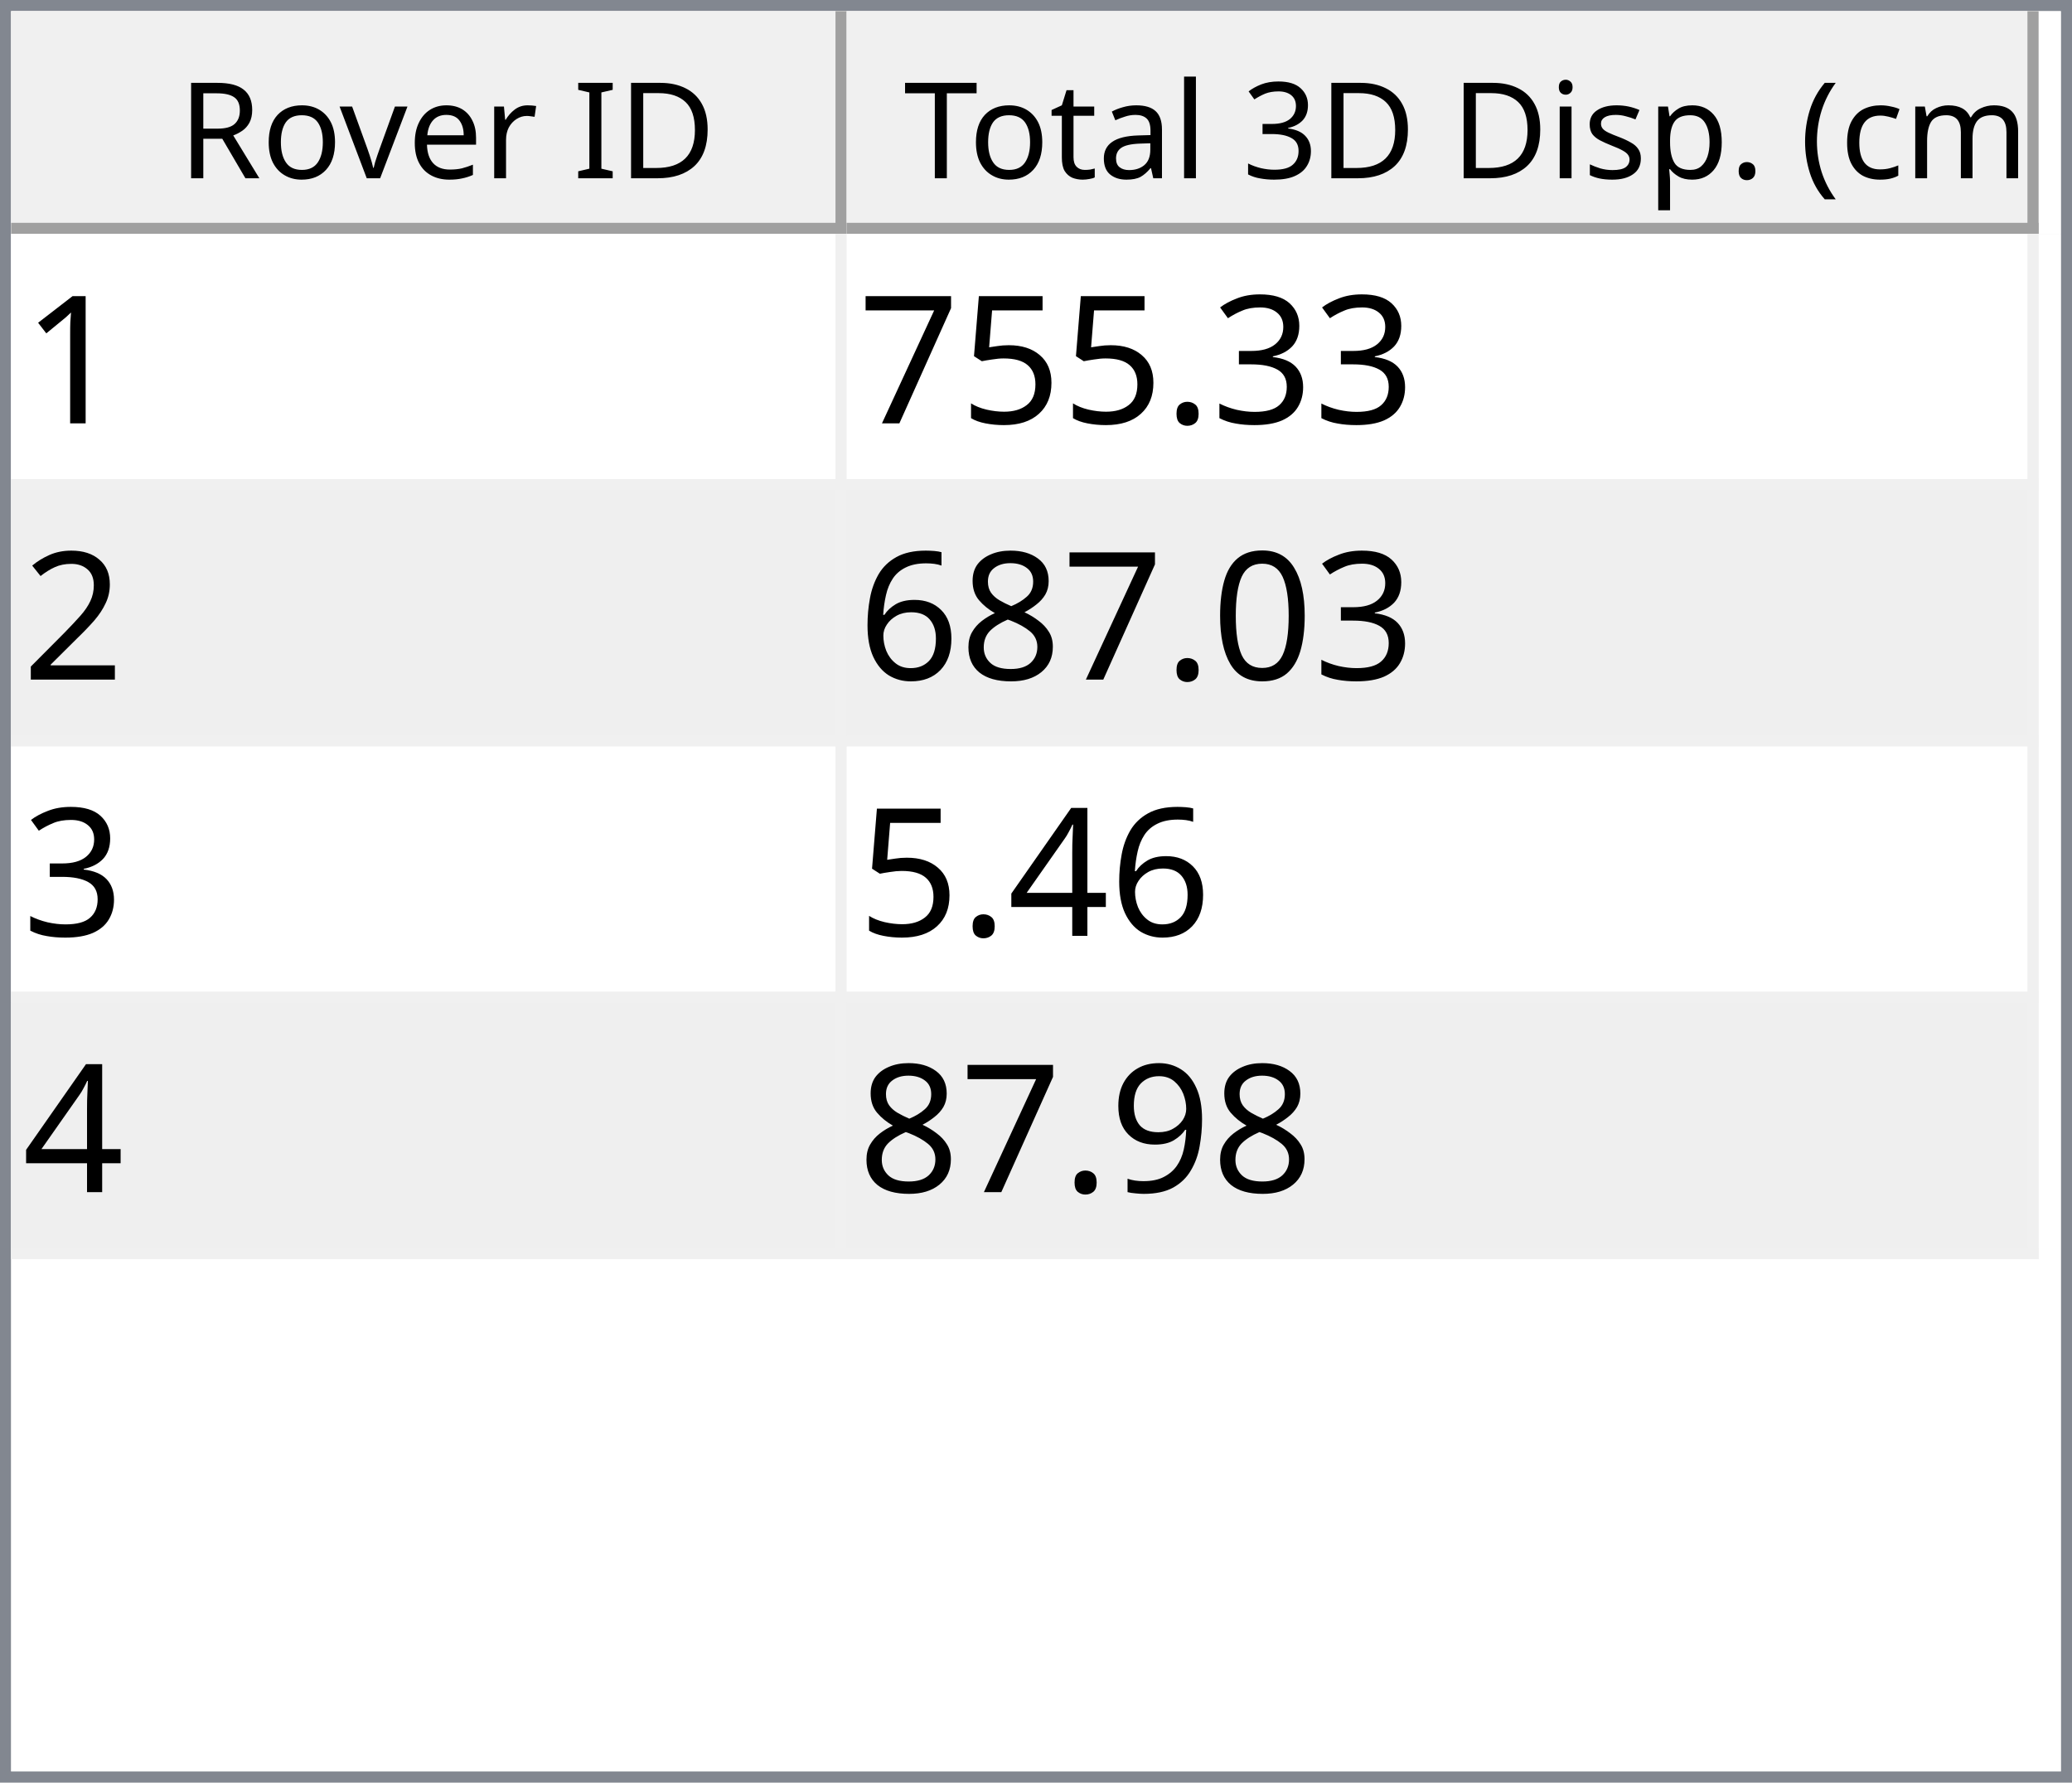
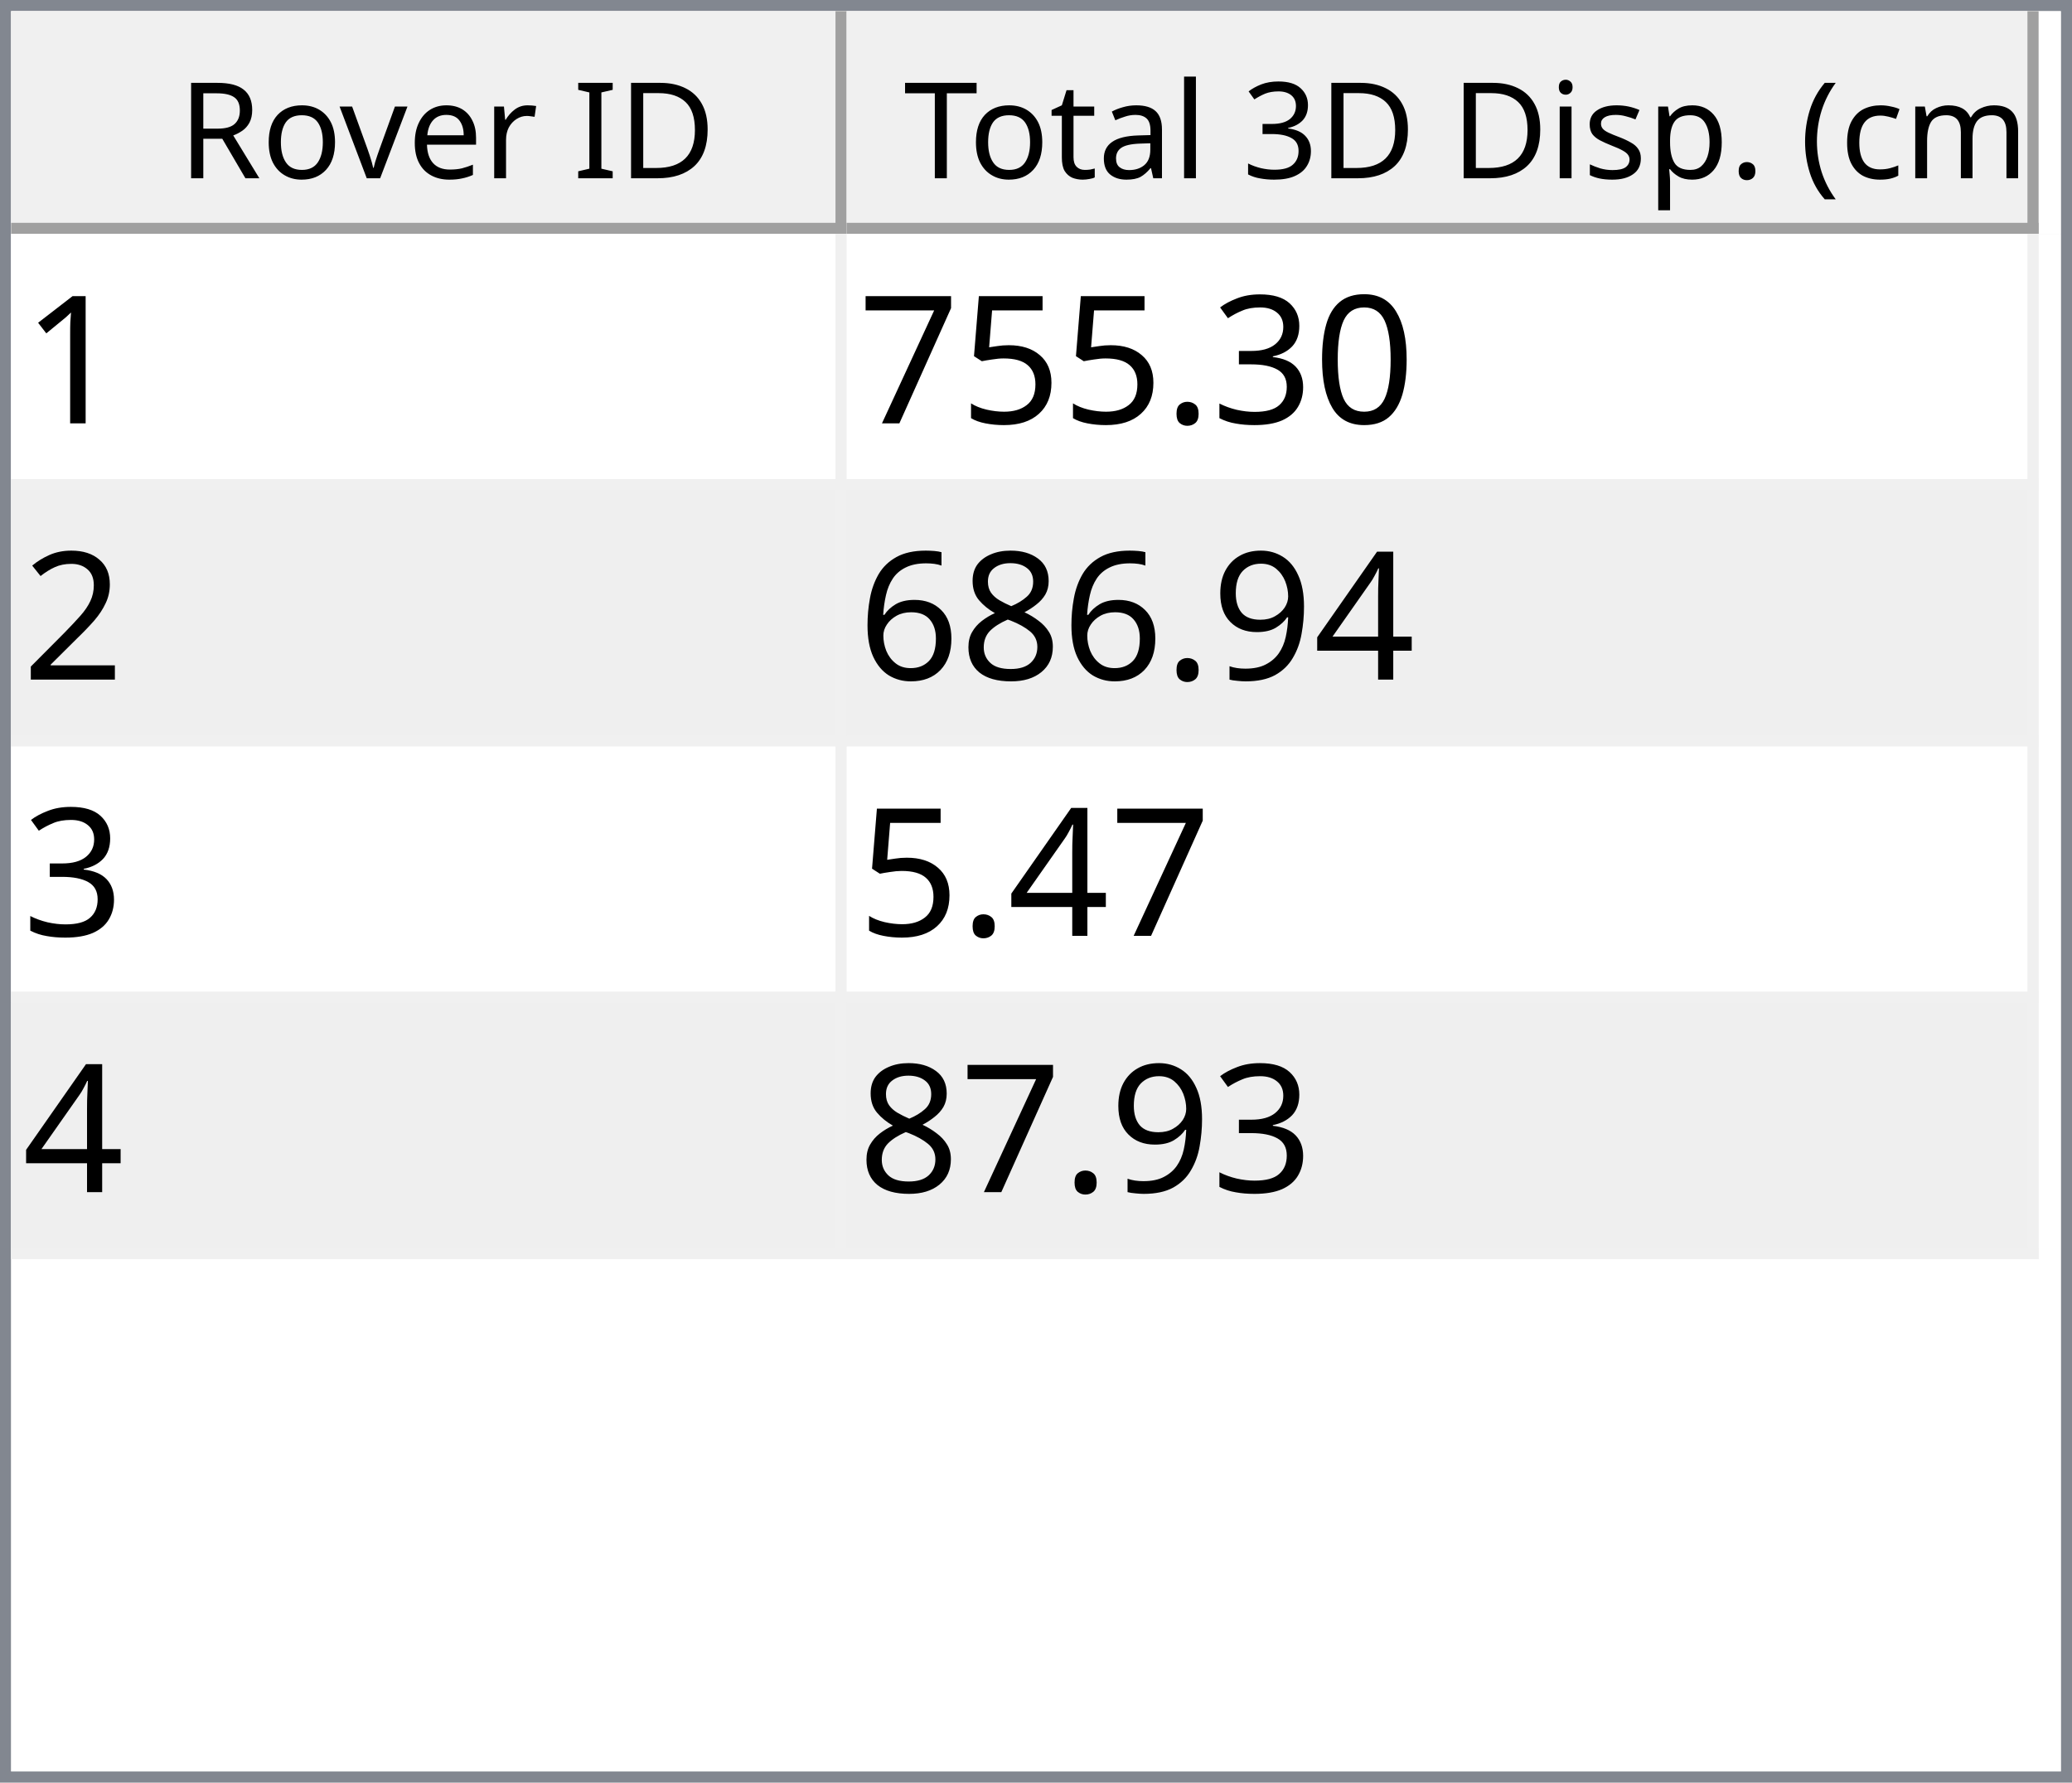
<svg xmlns="http://www.w3.org/2000/svg" style="fill-opacity:1; color-rendering:auto; color-interpolation:auto; text-rendering:auto; stroke:black; stroke-linecap:square; stroke-miterlimit:10; shape-rendering:auto; stroke-opacity:1; fill:black; stroke-dasharray:none; font-weight:normal; stroke-width:1; font-family:'Dialog'; font-style:normal; stroke-linejoin:miter; font-size:12px; stroke-dashoffset:0; image-rendering:auto;" width="186" height="160">
  <defs id="genericDefs" />
  <g>
    <defs id="defs1">
      <clipPath clipPathUnits="userSpaceOnUse" id="clipPath1">
        <path d="M0 0 L186 0 L186 160 L0 160 L0 0 Z" />
      </clipPath>
      <clipPath clipPathUnits="userSpaceOnUse" id="clipPath2">
        <path d="M0 0 L0 160 L186 160 L186 0 Z" />
      </clipPath>
      <clipPath clipPathUnits="userSpaceOnUse" id="clipPath3">
        <path d="M0 0 L0 20 L184 20 L184 0 Z" />
      </clipPath>
      <clipPath clipPathUnits="userSpaceOnUse" id="clipPath4">
        <path d="M0 0 L0 20 L75 20 L75 0 Z" />
      </clipPath>
      <clipPath clipPathUnits="userSpaceOnUse" id="clipPath5">
        <path d="M1 1 L1 19 L74 19 L74 1 Z" />
      </clipPath>
      <clipPath clipPathUnits="userSpaceOnUse" id="clipPath6">
        <path d="M0 0 L0 18 L73 18 L73 0 Z" />
      </clipPath>
      <clipPath clipPathUnits="userSpaceOnUse" id="clipPath7">
        <path d="M-0.5 -0.5 L-0.5 19.5 L74.5 19.5 L74.5 -0.5 Z" />
      </clipPath>
      <clipPath clipPathUnits="userSpaceOnUse" id="clipPath8">
        <path d="M0 0 L0 20 L107 20 L107 0 Z" />
      </clipPath>
      <clipPath clipPathUnits="userSpaceOnUse" id="clipPath9">
        <path d="M1 1 L1 19 L106 19 L106 1 Z" />
      </clipPath>
      <clipPath clipPathUnits="userSpaceOnUse" id="clipPath10">
        <path d="M0 0 L0 18 L105 18 L105 0 Z" />
      </clipPath>
      <clipPath clipPathUnits="userSpaceOnUse" id="clipPath11">
        <path d="M-0.5 -0.5 L-0.5 19.5 L106.5 19.5 L106.5 -0.5 Z" />
      </clipPath>
      <clipPath clipPathUnits="userSpaceOnUse" id="clipPath12">
        <path d="M0 0 L0 138 L184 138 L184 0 Z" />
      </clipPath>
      <clipPath clipPathUnits="userSpaceOnUse" id="clipPath13">
        <path d="M0 0 L0 92 L182 92 L182 0 Z" />
      </clipPath>
      <clipPath clipPathUnits="userSpaceOnUse" id="clipPath14">
        <path d="M-0.5 -0.5 L-0.5 91.5 L181.5 91.5 L181.5 -0.5 Z" />
      </clipPath>
      <clipPath clipPathUnits="userSpaceOnUse" id="clipPath15">
        <path d="M0 0 L0 22 L74 22 L74 0 Z" />
      </clipPath>
      <clipPath clipPathUnits="userSpaceOnUse" id="clipPath16">
        <path d="M0 0 L0 22 L106 22 L106 0 Z" />
      </clipPath>
      <font horiz-adv-x="64.551" id="font1">
        <font-face ascent="107.91" descent="25.098" units-per-em="100" style="font-style:normal; font-family:Segoe UI; font-weight:normal;" />
        <missing-glyph horiz-adv-x="64.551" d="M8.109 0 L8.109 68.266 L56.453 68.266 L56.453 0 L8.109 0 ZM15.328 7.234 L49.219 7.234 L49.219 61.031 L15.328 61.031 L15.328 7.234 Z" />
        <glyph unicode="D" horiz-adv-x="70.117" d="M9.188 0 L9.188 70.016 L28.516 70.016 Q65.531 70.016 65.531 35.891 Q65.531 19.672 55.25 9.836 Q44.969 0 27.734 0 L9.188 0 ZM17.391 62.594 L17.391 7.422 L27.828 7.422 Q41.609 7.422 49.273 14.797 Q56.938 22.172 56.938 35.688 Q56.938 62.594 28.328 62.594 L17.391 62.594 Z" />
        <glyph unicode="I" horiz-adv-x="26.611" d="M17.391 0 L9.188 0 L9.188 70.016 L17.391 70.016 L17.391 0 Z" />
        <glyph unicode=" " horiz-adv-x="27.393" d="" />
        <glyph unicode="r" horiz-adv-x="34.766" d="M34.188 41.891 Q32.078 43.5 28.125 43.5 Q23 43.5 19.555 38.672 Q16.109 33.844 16.109 25.484 L16.109 0 L8.109 0 L8.109 50 L16.109 50 L16.109 39.703 L16.312 39.703 Q18.016 44.969 21.531 47.922 Q25.047 50.875 29.391 50.875 Q32.516 50.875 34.188 50.203 L34.188 41.891 Z" />
        <glyph unicode="e" horiz-adv-x="52.295" d="M48.297 23 L12.984 23 Q13.188 14.656 17.484 10.109 Q21.781 5.562 29.297 5.562 Q37.75 5.562 44.828 11.141 L44.828 3.609 Q38.234 -1.172 27.391 -1.172 Q16.797 -1.172 10.742 5.641 Q4.688 12.453 4.688 24.812 Q4.688 36.469 11.305 43.82 Q17.922 51.172 27.734 51.172 Q37.547 51.172 42.922 44.828 Q48.297 38.484 48.297 27.203 L48.297 23 ZM40.094 29.781 Q40.047 36.719 36.75 40.578 Q33.453 44.438 27.594 44.438 Q21.922 44.438 17.969 40.383 Q14.016 36.328 13.094 29.781 L40.094 29.781 Z" />
        <glyph unicode="v" horiz-adv-x="47.9" d="M47.406 50 L27.484 0 L19.625 0 L0.688 50 L9.469 50 L22.172 13.672 Q23.578 9.672 23.922 6.688 L24.125 6.688 Q24.609 10.453 25.688 13.484 L38.969 50 L47.406 50 Z" />
        <glyph unicode="o" horiz-adv-x="58.594" d="M29 -1.172 Q17.922 -1.172 11.305 5.836 Q4.688 12.844 4.688 24.422 Q4.688 37.016 11.57 44.094 Q18.453 51.172 30.172 51.172 Q41.359 51.172 47.633 44.289 Q53.906 37.406 53.906 25.203 Q53.906 13.234 47.141 6.031 Q40.375 -1.172 29 -1.172 ZM29.594 44.438 Q21.875 44.438 17.383 39.188 Q12.891 33.938 12.891 24.703 Q12.891 15.828 17.43 10.695 Q21.969 5.562 29.594 5.562 Q37.359 5.562 41.531 10.594 Q45.703 15.625 45.703 24.906 Q45.703 34.281 41.531 39.359 Q37.359 44.438 29.594 44.438 Z" />
        <glyph unicode="R" horiz-adv-x="59.814" d="M59.375 0 L49.609 0 L37.891 19.625 Q36.281 22.359 34.766 24.289 Q33.25 26.219 31.664 27.438 Q30.078 28.656 28.25 29.219 Q26.422 29.781 24.125 29.781 L17.391 29.781 L17.391 0 L9.188 0 L9.188 70.016 L30.078 70.016 Q34.672 70.016 38.555 68.867 Q42.438 67.719 45.289 65.375 Q48.141 63.031 49.758 59.547 Q51.375 56.062 51.375 51.375 Q51.375 47.703 50.273 44.656 Q49.172 41.609 47.148 39.211 Q45.125 36.812 42.266 35.133 Q39.406 33.453 35.844 32.516 L35.844 32.328 Q37.594 31.547 38.891 30.547 Q40.188 29.547 41.359 28.18 Q42.531 26.812 43.68 25.078 Q44.828 23.344 46.234 21.047 L59.375 0 ZM17.391 62.594 L17.391 37.203 L28.516 37.203 Q31.594 37.203 34.203 38.133 Q36.812 39.062 38.719 40.797 Q40.625 42.531 41.703 45.047 Q42.781 47.562 42.781 50.688 Q42.781 56.297 39.141 59.445 Q35.5 62.594 28.609 62.594 L17.391 62.594 Z" />
        <glyph unicode=")" horiz-adv-x="30.176" d="M8.297 -15.922 L1.172 -15.922 Q16.406 2.344 16.406 26.812 Q16.406 51.469 1.078 70.016 L8.297 70.016 Q23.531 52.156 23.531 26.703 Q23.531 1.375 8.297 -15.922 Z" />
        <glyph unicode="m" horiz-adv-x="86.133" d="M79.109 0 L71.094 0 L71.094 28.719 Q71.094 37.016 68.531 40.727 Q65.969 44.438 59.906 44.438 Q54.781 44.438 51.195 39.75 Q47.609 35.062 47.609 28.516 L47.609 0 L39.594 0 L39.594 29.688 Q39.594 44.438 28.219 44.438 Q22.953 44.438 19.531 40.016 Q16.109 35.594 16.109 28.516 L16.109 0 L8.109 0 L8.109 50 L16.109 50 L16.109 42.094 L16.312 42.094 Q21.625 51.172 31.844 51.172 Q36.969 51.172 40.773 48.312 Q44.578 45.453 46 40.828 Q51.562 51.172 62.594 51.172 Q79.109 51.172 79.109 30.812 L79.109 0 Z" />
        <glyph unicode="c" horiz-adv-x="46.191" d="M42.188 2.297 Q36.422 -1.172 28.516 -1.172 Q17.828 -1.172 11.258 5.789 Q4.688 12.75 4.688 23.828 Q4.688 36.188 11.766 43.68 Q18.844 51.172 30.672 51.172 Q37.25 51.172 42.281 48.734 L42.281 40.531 Q36.719 44.438 30.375 44.438 Q22.703 44.438 17.797 38.945 Q12.891 33.453 12.891 24.516 Q12.891 15.719 17.508 10.641 Q22.125 5.562 29.891 5.562 Q36.422 5.562 42.188 9.906 L42.188 2.297 Z" />
        <glyph unicode="(" horiz-adv-x="30.176" d="M29.109 -15.922 L21.969 -15.922 Q6.844 1.375 6.844 26.703 Q6.844 52.156 21.969 70.016 L29.203 70.016 Q13.875 51.469 13.875 26.812 Q13.875 2.344 29.109 -15.922 Z" />
        <glyph unicode="." horiz-adv-x="21.68" d="M10.891 -1.078 Q8.641 -1.078 7.055 0.539 Q5.469 2.156 5.469 4.391 Q5.469 6.641 7.055 8.273 Q8.641 9.906 10.891 9.906 Q13.188 9.906 14.797 8.273 Q16.406 6.641 16.406 4.391 Q16.406 2.156 14.797 0.539 Q13.188 -1.078 10.891 -1.078 Z" />
        <glyph unicode="p" horiz-adv-x="58.789" d="M16.312 7.234 L16.109 7.234 L16.109 -23 L8.109 -23 L8.109 50 L16.109 50 L16.109 41.219 L16.312 41.219 Q22.219 51.172 33.594 51.172 Q43.266 51.172 48.688 44.461 Q54.109 37.75 54.109 26.469 Q54.109 13.922 48 6.375 Q41.891 -1.172 31.297 -1.172 Q21.578 -1.172 16.312 7.234 ZM16.109 27.391 L16.109 20.406 Q16.109 14.203 20.141 9.883 Q24.172 5.562 30.375 5.562 Q37.641 5.562 41.773 11.133 Q45.906 16.703 45.906 26.609 Q45.906 34.969 42.047 39.703 Q38.188 44.438 31.594 44.438 Q24.609 44.438 20.359 39.578 Q16.109 34.719 16.109 27.391 Z" />
        <glyph unicode="s" horiz-adv-x="42.432" d="M5.078 1.812 L5.078 10.406 Q11.625 5.562 19.484 5.562 Q30.031 5.562 30.031 12.594 Q30.031 14.594 29.125 15.992 Q28.219 17.391 26.68 18.461 Q25.141 19.531 23.07 20.383 Q21 21.234 18.609 22.172 Q15.281 23.484 12.766 24.828 Q10.25 26.172 8.57 27.859 Q6.891 29.547 6.031 31.695 Q5.172 33.844 5.172 36.719 Q5.172 40.234 6.789 42.945 Q8.406 45.656 11.086 47.484 Q13.766 49.312 17.211 50.242 Q20.656 51.172 24.312 51.172 Q30.812 51.172 35.938 48.922 L35.938 40.828 Q30.422 44.438 23.25 44.438 Q21 44.438 19.195 43.922 Q17.391 43.406 16.094 42.477 Q14.797 41.547 14.086 40.258 Q13.375 38.969 13.375 37.406 Q13.375 35.453 14.086 34.133 Q14.797 32.812 16.164 31.789 Q17.531 30.766 19.484 29.938 Q21.438 29.109 23.922 28.125 Q27.25 26.859 29.883 25.516 Q32.516 24.172 34.375 22.484 Q36.234 20.797 37.234 18.602 Q38.234 16.406 38.234 13.375 Q38.234 9.672 36.602 6.938 Q34.969 4.203 32.234 2.398 Q29.5 0.594 25.93 -0.289 Q22.359 -1.172 18.453 -1.172 Q10.75 -1.172 5.078 1.812 Z" />
        <glyph unicode="i" horiz-adv-x="24.219" d="M12.203 62.703 Q10.062 62.703 8.547 64.164 Q7.031 65.625 7.031 67.875 Q7.031 70.125 8.547 71.609 Q10.062 73.094 12.203 73.094 Q14.406 73.094 15.945 71.609 Q17.484 70.125 17.484 67.875 Q17.484 65.719 15.945 64.211 Q14.406 62.703 12.203 62.703 ZM16.109 0 L8.109 0 L8.109 50 L16.109 50 L16.109 0 Z" />
        <glyph unicode="3" horiz-adv-x="53.906" d="M46.531 19.828 Q46.531 15.094 44.75 11.211 Q42.969 7.328 39.719 4.57 Q36.469 1.812 31.93 0.297 Q27.391 -1.219 21.922 -1.219 Q11.922 -1.219 6 2.594 L6 11.188 Q13.094 5.609 22.219 5.609 Q25.875 5.609 28.828 6.539 Q31.781 7.469 33.906 9.227 Q36.031 10.984 37.18 13.477 Q38.328 15.969 38.328 19.094 Q38.328 32.812 18.797 32.812 L12.984 32.812 L12.984 39.594 L18.5 39.594 Q35.797 39.594 35.797 52.484 Q35.797 64.406 22.609 64.406 Q15.188 64.406 8.688 59.422 L8.688 67.188 Q15.375 71.188 24.609 71.188 Q29 71.188 32.57 69.969 Q36.141 68.75 38.68 66.555 Q41.219 64.359 42.609 61.281 Q44 58.203 44 54.5 Q44 40.672 30.031 36.719 L30.031 36.531 Q33.594 36.141 36.625 34.797 Q39.656 33.453 41.852 31.305 Q44.047 29.156 45.289 26.25 Q46.531 23.344 46.531 19.828 Z" />
        <glyph unicode="l" horiz-adv-x="24.219" d="M16.109 0 L8.109 0 L8.109 74.031 L16.109 74.031 L16.109 0 Z" />
        <glyph unicode="a" horiz-adv-x="50.879" d="M43.891 0 L35.891 0 L35.891 7.812 L35.688 7.812 Q30.469 -1.172 20.312 -1.172 Q12.844 -1.172 8.617 2.781 Q4.391 6.734 4.391 13.281 Q4.391 27.297 20.906 29.594 L35.891 31.688 Q35.891 44.438 25.594 44.438 Q16.547 44.438 9.281 38.281 L9.281 46.484 Q16.656 51.172 26.266 51.172 Q43.891 51.172 43.891 32.516 L43.891 0 ZM35.891 25.297 L23.828 23.641 Q18.266 22.859 15.43 20.875 Q12.594 18.891 12.594 13.875 Q12.594 10.203 15.211 7.883 Q17.828 5.562 22.172 5.562 Q28.125 5.562 32.008 9.742 Q35.891 13.922 35.891 20.312 L35.891 25.297 Z" />
        <glyph unicode="t" horiz-adv-x="33.887" d="M31.297 0.484 Q28.469 -1.078 23.828 -1.078 Q10.688 -1.078 10.688 13.578 L10.688 43.172 L2.094 43.172 L2.094 50 L10.688 50 L10.688 62.203 L18.703 64.797 L18.703 50 L31.297 50 L31.297 43.172 L18.703 43.172 L18.703 14.984 Q18.703 9.969 20.414 7.82 Q22.125 5.672 26.078 5.672 Q29.109 5.672 31.297 7.328 L31.297 0.484 Z" />
        <glyph unicode="T" horiz-adv-x="52.393" d="M50.594 62.594 L30.375 62.594 L30.375 0 L22.172 0 L22.172 62.594 L2 62.594 L2 70.016 L50.594 70.016 L50.594 62.594 Z" />
      </font>
      <font horiz-adv-x="75.0" id="font2">
        <font-face ascent="100.537" descent="21.973" units-per-em="100" style="font-style:normal; font-family:sans-serif; font-weight:normal;" />
        <missing-glyph horiz-adv-x="75.0" d="M12.5 0 L12.5 62.5 L62.5 62.5 L62.5 0 L12.5 0 ZM14.062 1.562 L60.938 1.562 L60.938 60.938 L14.062 60.938 L14.062 1.562 Z" />
        <glyph unicode="1" horiz-adv-x="55.615" d="M37.25 0 L28.469 0 L28.469 56 Q25.297 52.984 20.141 49.953 Q14.984 46.922 10.891 45.406 L10.891 53.906 Q18.266 57.375 23.781 62.305 Q29.297 67.234 31.594 71.875 L37.25 71.875 L37.25 0 Z" />
+         <glyph unicode="0" horiz-adv-x="55.615" d="M4.156 35.297 Q4.156 48 6.766 55.742 Q9.375 63.484 14.523 67.68 Q19.672 71.875 27.484 71.875 Q33.25 71.875 37.594 69.555 Q41.938 67.234 44.773 62.867 Q47.609 58.5 49.219 52.227 Q50.828 45.953 50.828 35.297 Q50.828 22.703 48.242 14.969 Q45.656 7.234 40.508 3.008 Q35.359 -1.219 27.484 -1.219 Q17.141 -1.219 11.234 6.203 Q4.156 15.141 4.156 35.297 ZM13.188 35.297 Q13.188 17.672 17.312 11.836 Q21.438 6 27.484 6 Q33.547 6 37.672 11.859 Q41.797 17.719 41.797 35.297 Q41.797 52.984 37.672 58.789 Q33.547 64.594 27.391 64.594 Q21.344 64.594 17.719 59.469 Q13.188 52.938 13.188 35.297 Z" />
        <glyph unicode="3" horiz-adv-x="55.615" d="M4.203 18.891 L12.984 20.062 Q14.5 12.594 18.141 9.297 Q21.781 6 27 6 Q33.203 6 37.477 10.297 Q41.75 14.594 41.75 20.953 Q41.75 27 37.797 30.93 Q33.844 34.859 27.734 34.859 Q25.25 34.859 21.531 33.891 L22.516 41.609 Q23.391 41.5 23.922 41.5 Q29.547 41.5 34.039 44.43 Q38.531 47.359 38.531 53.469 Q38.531 58.297 35.258 61.477 Q31.984 64.656 26.812 64.656 Q21.688 64.656 18.266 61.43 Q14.844 58.203 13.875 51.766 L5.078 53.328 Q6.688 62.156 12.398 67.016 Q18.109 71.875 26.609 71.875 Q32.469 71.875 37.398 69.359 Q42.328 66.844 44.945 62.5 Q47.562 58.156 47.562 53.266 Q47.562 48.641 45.07 44.828 Q42.578 41.016 37.703 38.766 Q44.047 37.312 47.562 32.695 Q51.078 28.078 51.078 21.141 Q51.078 11.766 44.242 5.25 Q37.406 -1.266 26.953 -1.266 Q17.531 -1.266 11.305 4.352 Q5.078 9.969 4.203 18.891 Z" />
        <glyph unicode="." horiz-adv-x="27.783" d="M9.078 0 L9.078 10.016 L19.094 10.016 L19.094 0 L9.078 0 Z" />
        <glyph unicode="5" horiz-adv-x="55.615" d="M4.156 18.75 L13.375 19.531 Q14.406 12.797 18.141 9.398 Q21.875 6 27.156 6 Q33.5 6 37.891 10.789 Q42.281 15.578 42.281 23.484 Q42.281 31 38.062 35.352 Q33.844 39.703 27 39.703 Q22.75 39.703 19.336 37.773 Q15.922 35.844 13.969 32.766 L5.719 33.844 L12.641 70.609 L48.25 70.609 L48.25 62.203 L19.672 62.203 L15.828 42.969 Q22.266 47.469 29.344 47.469 Q38.719 47.469 45.164 40.969 Q51.609 34.469 51.609 24.266 Q51.609 14.547 45.953 7.469 Q39.062 -1.219 27.156 -1.219 Q17.391 -1.219 11.211 4.25 Q5.031 9.719 4.156 18.75 Z" />
        <glyph unicode="7" horiz-adv-x="55.615" d="M4.734 62.203 L4.734 70.656 L51.078 70.656 L51.078 63.812 Q44.234 56.547 37.523 44.484 Q30.812 32.422 27.156 19.672 Q24.516 10.688 23.781 0 L14.75 0 Q14.891 8.453 18.062 20.414 Q21.234 32.375 27.172 43.484 Q33.109 54.594 39.797 62.203 L4.734 62.203 Z" />
        <glyph unicode="2" horiz-adv-x="55.615" d="M50.344 8.453 L50.344 0 L3.031 0 Q2.938 3.172 4.047 6.109 Q5.859 10.938 9.836 15.625 Q13.812 20.312 21.344 26.469 Q33.016 36.031 37.117 41.625 Q41.219 47.219 41.219 52.203 Q41.219 57.422 37.477 61.008 Q33.734 64.594 27.734 64.594 Q21.391 64.594 17.578 60.789 Q13.766 56.984 13.719 50.25 L4.688 51.172 Q5.609 61.281 11.664 66.578 Q17.719 71.875 27.938 71.875 Q38.234 71.875 44.242 66.164 Q50.25 60.453 50.25 52 Q50.25 47.703 48.492 43.555 Q46.734 39.406 42.656 34.812 Q38.578 30.219 29.109 22.219 Q21.188 15.578 18.945 13.211 Q16.703 10.844 15.234 8.453 L50.344 8.453 Z" />
-         <glyph unicode="0" horiz-adv-x="55.615" d="M4.156 35.297 Q4.156 48 6.766 55.742 Q9.375 63.484 14.523 67.68 Q19.672 71.875 27.484 71.875 Q33.25 71.875 37.594 69.555 Q41.938 67.234 44.773 62.867 Q47.609 58.5 49.219 52.227 Q50.828 45.953 50.828 35.297 Q50.828 22.703 48.242 14.969 Q45.656 7.234 40.508 3.008 Q35.359 -1.219 27.484 -1.219 Q17.141 -1.219 11.234 6.203 Q4.156 15.141 4.156 35.297 ZM13.188 35.297 Q13.188 17.672 17.312 11.836 Q21.438 6 27.484 6 Q33.547 6 37.672 11.859 Q41.797 17.719 41.797 35.297 Q41.797 52.984 37.672 58.789 Q33.547 64.594 27.391 64.594 Q21.344 64.594 17.719 59.469 Q13.188 52.938 13.188 35.297 Z" />
+         <glyph unicode="4" horiz-adv-x="55.615" d="M32.328 0 L32.328 17.141 L1.266 17.141 L1.266 25.203 L33.938 71.578 L41.109 71.578 L41.109 25.203 L50.781 25.203 L50.781 17.141 L41.109 17.141 L41.109 0 L32.328 0 ZM32.328 25.203 L32.328 57.469 L9.906 25.203 L32.328 25.203 Z" />
+         <glyph unicode="9" horiz-adv-x="55.615" d="M5.469 16.547 L13.922 17.328 Q14.984 11.375 18.016 8.688 Q21.047 6 25.781 6 Q29.828 6 32.883 7.859 Q35.938 9.719 37.891 12.82 Q39.844 15.922 41.164 21.195 Q42.484 26.469 42.484 31.938 Q42.484 32.516 42.438 33.688 Q39.797 29.5 35.234 26.883 Q30.672 24.266 25.344 24.266 Q16.453 24.266 10.305 30.711 Q4.156 37.156 4.156 47.703 Q4.156 58.594 10.578 65.234 Q17 71.875 26.656 71.875 Q33.641 71.875 39.43 68.117 Q45.219 64.359 48.219 57.398 Q51.219 50.438 51.219 37.25 Q51.219 23.531 48.242 15.406 Q45.266 7.281 39.383 3.031 Q33.5 -1.219 25.594 -1.219 Q17.188 -1.219 11.867 3.445 Q6.547 8.109 5.469 16.547 ZM41.453 48.141 Q41.453 55.719 37.43 60.156 Q33.406 64.594 27.734 64.594 Q21.875 64.594 17.531 59.812 Q13.188 55.031 13.188 47.406 Q13.188 40.578 17.312 36.305 Q21.438 32.031 27.484 32.031 Q33.594 32.031 37.523 36.305 Q41.453 40.578 41.453 48.141 Z" />
        <glyph unicode="8" horiz-adv-x="55.615" d="M17.672 38.812 Q12.203 40.828 9.57 44.539 Q6.938 48.25 6.938 53.422 Q6.938 61.234 12.555 66.555 Q18.172 71.875 27.484 71.875 Q36.859 71.875 42.578 66.43 Q48.297 60.984 48.297 53.172 Q48.297 48.188 45.68 44.508 Q43.062 40.828 37.75 38.812 Q44.344 36.672 47.781 31.883 Q51.219 27.094 51.219 20.453 Q51.219 11.281 44.727 5.031 Q38.234 -1.219 27.641 -1.219 Q17.047 -1.219 10.547 5.055 Q4.047 11.328 4.047 20.703 Q4.047 27.688 7.594 32.398 Q11.141 37.109 17.672 38.812 ZM15.922 53.719 Q15.922 48.641 19.195 45.414 Q22.469 42.188 27.688 42.188 Q32.766 42.188 36.016 45.383 Q39.266 48.578 39.266 53.219 Q39.266 58.062 35.914 61.359 Q32.562 64.656 27.594 64.656 Q22.562 64.656 19.242 61.43 Q15.922 58.203 15.922 53.719 ZM13.094 20.656 Q13.094 16.891 14.875 13.375 Q16.656 9.859 20.172 7.93 Q23.688 6 27.734 6 Q34.031 6 38.133 10.055 Q42.234 14.109 42.234 20.359 Q42.234 26.703 38.016 30.859 Q33.797 35.016 27.438 35.016 Q21.234 35.016 17.164 30.914 Q13.094 26.812 13.094 20.656 Z" />
        <glyph unicode="6" horiz-adv-x="55.615" d="M49.75 54.047 L41.016 53.375 Q39.844 58.547 37.703 60.891 Q34.125 64.656 28.906 64.656 Q24.703 64.656 21.531 62.312 Q17.391 59.281 14.992 53.469 Q12.594 47.656 12.5 36.922 Q15.672 41.75 20.266 44.094 Q24.859 46.438 29.891 46.438 Q38.672 46.438 44.852 39.969 Q51.031 33.5 51.031 23.25 Q51.031 16.5 48.125 10.719 Q45.219 4.938 40.141 1.859 Q35.062 -1.219 28.609 -1.219 Q17.625 -1.219 10.695 6.859 Q3.766 14.938 3.766 33.5 Q3.766 54.25 11.422 63.672 Q18.109 71.875 29.438 71.875 Q37.891 71.875 43.289 67.141 Q48.688 62.406 49.75 54.047 ZM13.875 23.188 Q13.875 18.656 15.797 14.508 Q17.719 10.359 21.188 8.18 Q24.656 6 28.469 6 Q34.031 6 38.039 10.492 Q42.047 14.984 42.047 22.703 Q42.047 30.125 38.086 34.398 Q34.125 38.672 28.125 38.672 Q22.172 38.672 18.023 34.398 Q13.875 30.125 13.875 23.188 Z" />
-         <glyph unicode="4" horiz-adv-x="55.615" d="M32.328 0 L32.328 17.141 L1.266 17.141 L1.266 25.203 L33.938 71.578 L41.109 71.578 L41.109 25.203 L50.781 25.203 L50.781 17.141 L41.109 17.141 L41.109 0 L32.328 0 ZM32.328 25.203 L32.328 57.469 L9.906 25.203 L32.328 25.203 Z" />
-         <glyph unicode="9" horiz-adv-x="55.615" d="M5.469 16.547 L13.922 17.328 Q14.984 11.375 18.016 8.688 Q21.047 6 25.781 6 Q29.828 6 32.883 7.859 Q35.938 9.719 37.891 12.82 Q39.844 15.922 41.164 21.195 Q42.484 26.469 42.484 31.938 Q42.484 32.516 42.438 33.688 Q39.797 29.5 35.234 26.883 Q30.672 24.266 25.344 24.266 Q16.453 24.266 10.305 30.711 Q4.156 37.156 4.156 47.703 Q4.156 58.594 10.578 65.234 Q17 71.875 26.656 71.875 Q33.641 71.875 39.43 68.117 Q45.219 64.359 48.219 57.398 Q51.219 50.438 51.219 37.25 Q51.219 23.531 48.242 15.406 Q45.266 7.281 39.383 3.031 Q33.5 -1.219 25.594 -1.219 Q17.188 -1.219 11.867 3.445 Q6.547 8.109 5.469 16.547 ZM41.453 48.141 Q41.453 55.719 37.43 60.156 Q33.406 64.594 27.734 64.594 Q21.875 64.594 17.531 59.812 Q13.188 55.031 13.188 47.406 Q13.188 40.578 17.312 36.305 Q21.438 32.031 27.484 32.031 Q33.594 32.031 37.523 36.305 Q41.453 40.578 41.453 48.141 Z" />
      </font>
    </defs>
    <g style="fill:white; stroke:white;">
      <rect x="0" y="0" width="186" style="clip-path:url(#clipPath1); stroke:none;" height="160" />
    </g>
    <g style="fill:white; text-rendering:optimizeSpeed; color-rendering:optimizeSpeed; image-rendering:optimizeSpeed; shape-rendering:crispEdges; stroke:white; color-interpolation:sRGB;">
      <rect x="0" width="186" height="160" y="0" style="stroke:none;" />
      <path style="stroke:none;" d="M0 160 L186 160 L186 0 L0 0 Z" />
    </g>
    <g style="fill:rgb(240,240,240); font-family:'Segoe UI'; stroke:rgb(240,240,240);">
      <rect x="0" y="0" width="186" style="clip-path:url(#clipPath2); stroke:none;" height="160" />
    </g>
    <g style="fill:rgb(130,135,144); font-family:'Segoe UI'; stroke:rgb(130,135,144);">
      <path d="M0 0 L186 0 L186 160 L0 160 L0 0 ZM1 1 L185 1 L185 159 L1 159 L1 1 Z" style="fill-rule:evenodd; clip-path:url(#clipPath2); stroke:none;" />
    </g>
    <g style="fill:white; font-family:'Segoe UI'; stroke:white;" transform="translate(1,1)">
      <rect x="0" y="0" width="184" style="clip-path:url(#clipPath3); stroke:none;" height="20" />
    </g>
    <g style="fill:rgb(240,240,240); font-family:'Segoe UI'; stroke:rgb(240,240,240);" transform="translate(1,1)">
      <rect x="0" y="0" width="75" style="clip-path:url(#clipPath4); stroke:none;" height="20" />
    </g>
    <g style="font-family:'Segoe UI';" transform="translate(2,2)">
      <text x="14" xml:space="preserve" y="14" style="clip-path:url(#clipPath6); stroke:none;">Rover ID</text>
    </g>
    <g style="fill:rgb(160,160,160); font-family:'Segoe UI'; stroke:rgb(160,160,160); stroke-linejoin:bevel;" transform="translate(1.5,1.5)">
      <line x1="74" x2="74" y1="0" style="fill:none; clip-path:url(#clipPath7);" y2="19" />
    </g>
    <g style="fill:rgb(160,160,160); font-family:'Segoe UI'; stroke:rgb(160,160,160); stroke-linejoin:bevel;" transform="matrix(1,0,0,1,1,1) translate(0.5,0.5)">
      <line x1="0" x2="74" y1="19" style="fill:none; clip-path:url(#clipPath7);" y2="19" />
    </g>
    <g style="fill:rgb(240,240,240); font-family:'Segoe UI'; stroke:rgb(240,240,240);" transform="translate(76,1)">
      <rect x="0" y="0" width="107" style="clip-path:url(#clipPath8); stroke:none;" height="20" />
    </g>
    <g style="font-family:'Segoe UI';" transform="translate(77,2)">
      <text x="1" xml:space="preserve" y="14" style="clip-path:url(#clipPath10); stroke:none;"> Total 3D Disp. (cm)</text>
    </g>
    <g style="fill:rgb(160,160,160); font-family:'Segoe UI'; stroke:rgb(160,160,160); stroke-linejoin:bevel;" transform="translate(76.5,1.5)">
      <line x1="106" x2="106" y1="0" style="fill:none; clip-path:url(#clipPath11);" y2="19" />
    </g>
    <g style="fill:rgb(160,160,160); font-family:'Segoe UI'; stroke:rgb(160,160,160); stroke-linejoin:bevel;" transform="matrix(1,0,0,1,76,1) translate(0.5,0.5)">
      <line x1="0" x2="106" y1="19" style="fill:none; clip-path:url(#clipPath11);" y2="19" />
    </g>
    <g style="fill:white; font-family:'Segoe UI'; stroke:white;" transform="translate(1,21)">
      <rect x="0" y="0" width="184" style="clip-path:url(#clipPath12); stroke:none;" height="138" />
    </g>
    <g style="fill:rgb(240,240,240); font-size:16px; font-family:sans-serif; stroke:rgb(240,240,240);" transform="translate(1,21)">
      <rect x="0" y="0" width="182" style="clip-path:url(#clipPath13); stroke:none;" height="92" />
      <line transform="translate(0.5,0.5)" x1="0" x2="181" y1="22" style="clip-path:url(#clipPath14); fill:none; stroke-linejoin:bevel;" y2="22" />
    </g>
    <g transform="matrix(1,0,0,1,1,21) translate(0.5,0.5)" style="fill:rgb(240,240,240); font-size:16px; font-family:sans-serif; stroke:rgb(240,240,240); stroke-linejoin:bevel;">
      <line x1="0" x2="181" y1="45" style="fill:none; clip-path:url(#clipPath14);" y2="45" />
    </g>
    <g transform="matrix(1,0,0,1,1,21) translate(0.5,0.5)" style="fill:rgb(240,240,240); font-size:16px; font-family:sans-serif; stroke:rgb(240,240,240); stroke-linejoin:bevel;">
      <line x1="0" x2="181" y1="68" style="fill:none; clip-path:url(#clipPath14);" y2="68" />
    </g>
    <g transform="matrix(1,0,0,1,1,21) translate(0.5,0.5)" style="fill:rgb(240,240,240); font-size:16px; font-family:sans-serif; stroke:rgb(240,240,240); stroke-linejoin:bevel;">
      <line x1="0" x2="181" y1="91" style="fill:none; clip-path:url(#clipPath14);" y2="91" />
    </g>
    <g transform="matrix(1,0,0,1,1,21) translate(0.5,0.5)" style="fill:rgb(240,240,240); font-size:16px; font-family:sans-serif; stroke:rgb(240,240,240); stroke-linejoin:bevel;">
      <line x1="74" x2="74" y1="0" style="fill:none; clip-path:url(#clipPath14);" y2="91" />
    </g>
    <g transform="matrix(1,0,0,1,1,21) translate(0.5,0.5)" style="fill:rgb(240,240,240); font-size:16px; font-family:sans-serif; stroke:rgb(240,240,240); stroke-linejoin:bevel;">
      <line x1="181" x2="181" y1="0" style="fill:none; clip-path:url(#clipPath14);" y2="91" />
    </g>
    <g style="fill:white; font-size:16px; font-family:sans-serif; stroke:white;" transform="matrix(1,0,0,1,1,21)">
      <rect x="0" y="0" width="74" style="clip-path:url(#clipPath15); stroke:none;" height="22" />
      <text x="1" y="17" style="fill:black; clip-path:url(#clipPath15); stroke:none;" xml:space="preserve">1</text>
    </g>
    <g style="fill:white; font-size:16px; font-family:sans-serif; stroke:white;" transform="matrix(1,0,0,1,1,21) translate(75,0)">
      <rect x="0" y="0" width="106" style="clip-path:url(#clipPath16); stroke:none;" height="22" />
-       <text x="1" y="17" style="fill:black; clip-path:url(#clipPath16); stroke:none;" xml:space="preserve">755.33</text>
+       <text x="1" y="17" style="fill:black; clip-path:url(#clipPath16); stroke:none;" xml:space="preserve">755.30</text>
    </g>
    <g style="fill:rgb(239,239,239); font-size:16px; font-family:sans-serif; stroke:rgb(239,239,239);" transform="matrix(1,0,0,1,1,21) translate(0,23)">
      <rect x="0" y="0" width="74" style="clip-path:url(#clipPath15); stroke:none;" height="22" />
      <text x="1" y="17" style="fill:black; clip-path:url(#clipPath15); stroke:none;" xml:space="preserve">2</text>
    </g>
    <g style="fill:rgb(239,239,239); font-size:16px; font-family:sans-serif; stroke:rgb(239,239,239);" transform="matrix(1,0,0,1,1,21) translate(75,23)">
      <rect x="0" y="0" width="106" style="clip-path:url(#clipPath16); stroke:none;" height="22" />
-       <text x="1" y="17" style="fill:black; clip-path:url(#clipPath16); stroke:none;" xml:space="preserve">687.03</text>
+       <text x="1" y="17" style="fill:black; clip-path:url(#clipPath16); stroke:none;" xml:space="preserve">686.94</text>
    </g>
    <g style="fill:white; font-size:16px; font-family:sans-serif; stroke:white;" transform="matrix(1,0,0,1,1,21) translate(0,46)">
      <rect x="0" y="0" width="74" style="clip-path:url(#clipPath15); stroke:none;" height="22" />
      <text x="1" y="17" style="fill:black; clip-path:url(#clipPath15); stroke:none;" xml:space="preserve">3</text>
    </g>
    <g style="fill:white; font-size:16px; font-family:sans-serif; stroke:white;" transform="matrix(1,0,0,1,1,21) translate(75,46)">
      <rect x="0" y="0" width="106" style="clip-path:url(#clipPath16); stroke:none;" height="22" />
-       <text x="1" y="17" style="fill:black; clip-path:url(#clipPath16); stroke:none;" xml:space="preserve">5.46</text>
+       <text x="1" y="17" style="fill:black; clip-path:url(#clipPath16); stroke:none;" xml:space="preserve">5.47</text>
    </g>
    <g style="fill:rgb(239,239,239); font-size:16px; font-family:sans-serif; stroke:rgb(239,239,239);" transform="matrix(1,0,0,1,1,21) translate(0,69)">
      <rect x="0" y="0" width="74" style="clip-path:url(#clipPath15); stroke:none;" height="22" />
      <text x="1" y="17" style="fill:black; clip-path:url(#clipPath15); stroke:none;" xml:space="preserve">4</text>
    </g>
    <g style="fill:rgb(239,239,239); font-size:16px; font-family:sans-serif; stroke:rgb(239,239,239);" transform="matrix(1,0,0,1,1,21) translate(75,69)">
      <rect x="0" y="0" width="106" style="clip-path:url(#clipPath16); stroke:none;" height="22" />
-       <text x="1" y="17" style="fill:black; clip-path:url(#clipPath16); stroke:none;" xml:space="preserve">87.98</text>
+       <text x="1" y="17" style="fill:black; clip-path:url(#clipPath16); stroke:none;" xml:space="preserve">87.93</text>
    </g>
  </g>
</svg>
